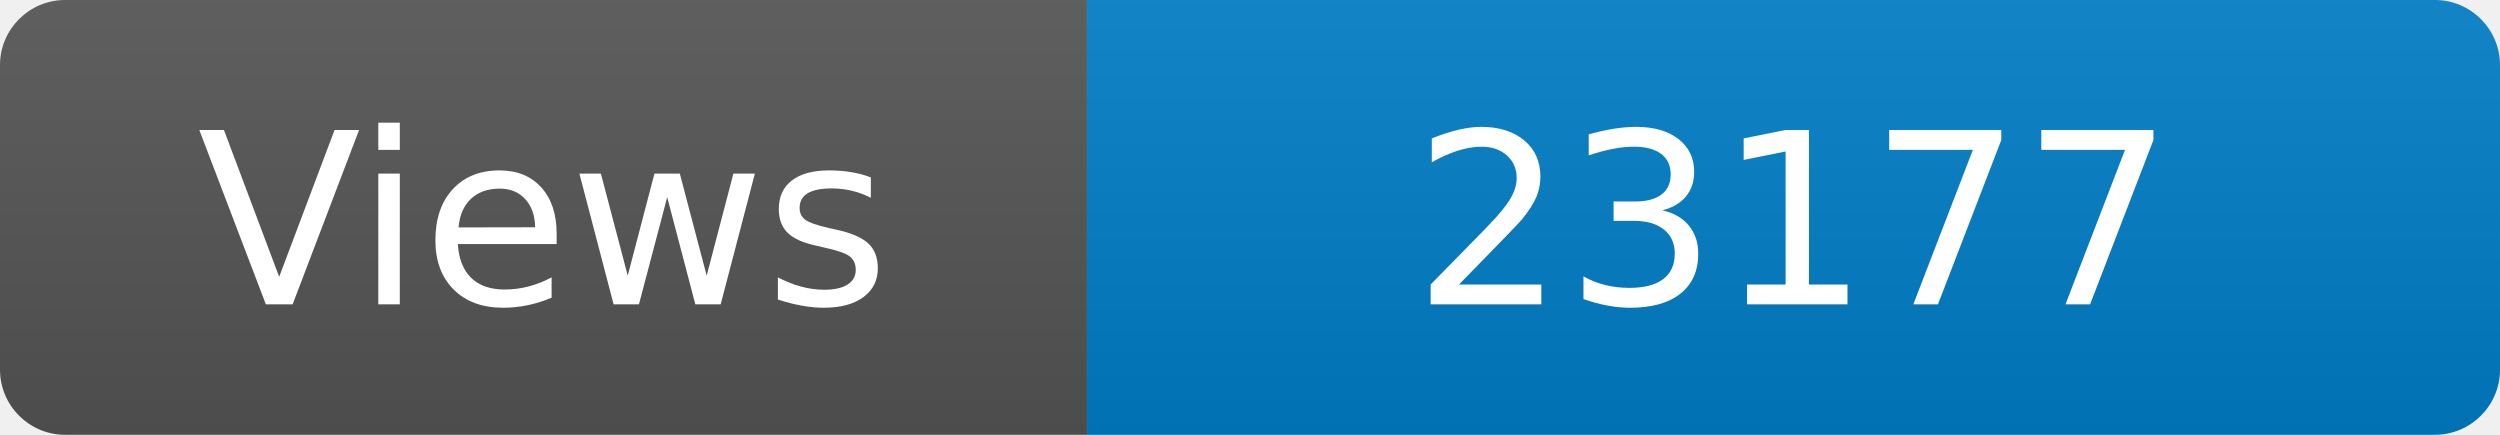
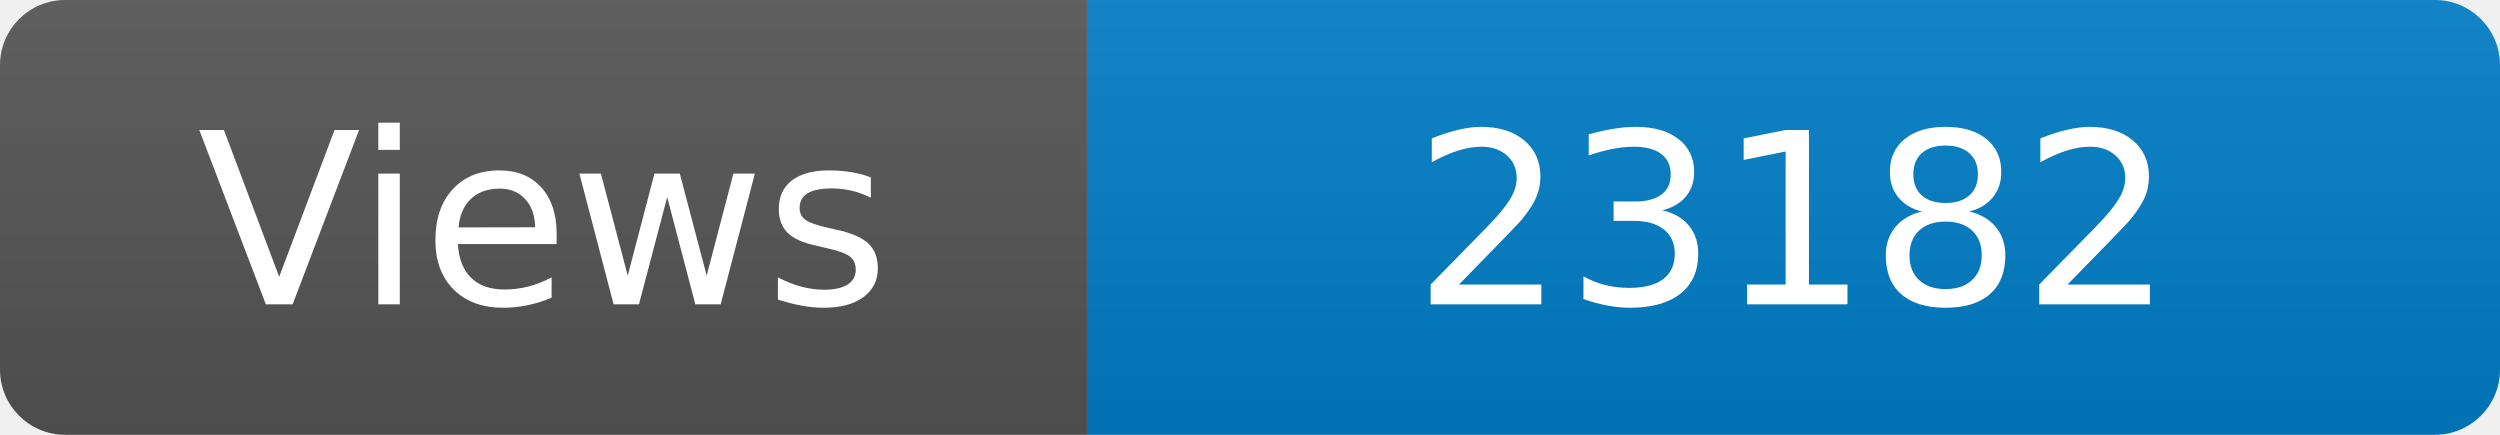
<svg xmlns="http://www.w3.org/2000/svg" width="115" height="20" role="img" aria-label="Maintained?: yes">
  <linearGradient id="s" x2="0" y2="100%">
    <stop offset="0" stop-color="#bbb" stop-opacity=".1" />
    <stop offset="1" stop-opacity=".1" />
  </linearGradient>
  <clipPath id="r">
    <rect width="115" height="20" rx="3" fill="#fff" />
  </clipPath>
  <g clip-path="url(#r)">
    <rect width="50" height="20" fill="#555" />
    <rect x="50" width="160" height="20" fill="#007ec6" />
    <rect width="115" height="20" fill="url(#s)" />
  </g>
  <g fill="#fff" text-anchor="middle" font-family="Verdana,Geneva,DejaVu Sans,sans-serif" font-size="110">
    <text x="250" y="140" transform="scale(.1)" fill="#fff">Views</text>
-     <text x="825" y="140" transform="scale(.1)" fill="#fff">23177</text>
+     <text x="825" y="140" transform="scale(.1)" fill="#fff">23182</text>
  </g>
</svg>
